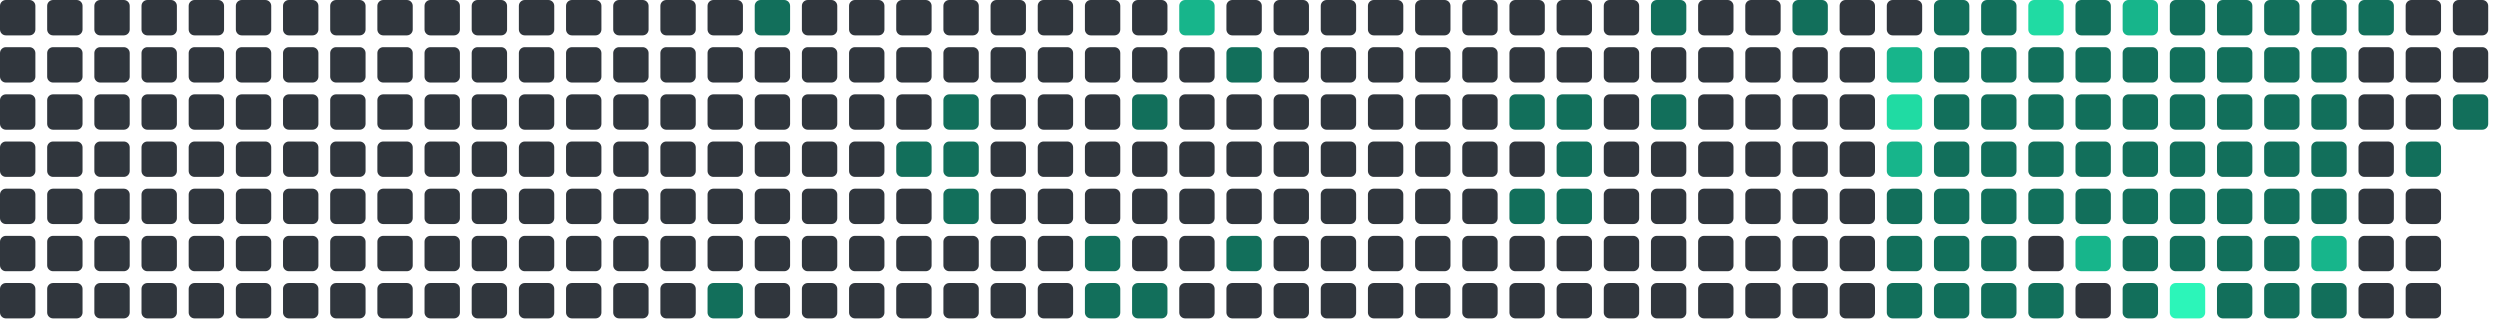
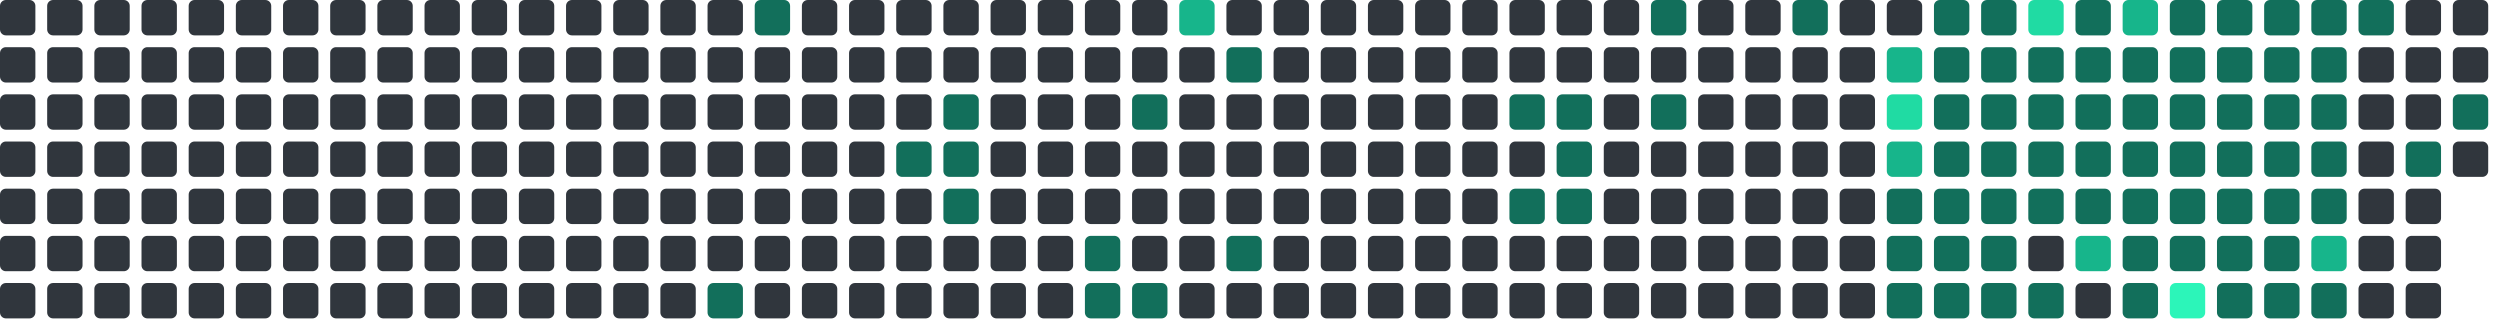
<svg xmlns="http://www.w3.org/2000/svg" viewBox="0 0 848 112" width="848" height="112">
  <rect x="0" y="0" width="12" height="12" rx="2" fill="#30363d" />
  <rect x="0" y="16" width="12" height="12" rx="2" fill="#30363d" />
  <rect x="0" y="32" width="12" height="12" rx="2" fill="#30363d" />
  <rect x="0" y="48" width="12" height="12" rx="2" fill="#30363d" />
  <rect x="0" y="64" width="12" height="12" rx="2" fill="#30363d" />
  <rect x="0" y="80" width="12" height="12" rx="2" fill="#30363d" />
  <rect x="0" y="96" width="12" height="12" rx="2" fill="#30363d" />
  <rect x="16" y="0" width="12" height="12" rx="2" fill="#30363d" />
  <rect x="16" y="16" width="12" height="12" rx="2" fill="#30363d" />
  <rect x="16" y="32" width="12" height="12" rx="2" fill="#30363d" />
  <rect x="16" y="48" width="12" height="12" rx="2" fill="#30363d" />
  <rect x="16" y="64" width="12" height="12" rx="2" fill="#30363d" />
  <rect x="16" y="80" width="12" height="12" rx="2" fill="#30363d" />
  <rect x="16" y="96" width="12" height="12" rx="2" fill="#30363d" />
  <rect x="32" y="0" width="12" height="12" rx="2" fill="#30363d" />
  <rect x="32" y="16" width="12" height="12" rx="2" fill="#30363d" />
  <rect x="32" y="32" width="12" height="12" rx="2" fill="#30363d" />
  <rect x="32" y="48" width="12" height="12" rx="2" fill="#30363d" />
  <rect x="32" y="64" width="12" height="12" rx="2" fill="#30363d" />
  <rect x="32" y="80" width="12" height="12" rx="2" fill="#30363d" />
  <rect x="32" y="96" width="12" height="12" rx="2" fill="#30363d" />
  <rect x="48" y="0" width="12" height="12" rx="2" fill="#30363d" />
  <rect x="48" y="16" width="12" height="12" rx="2" fill="#30363d" />
  <rect x="48" y="32" width="12" height="12" rx="2" fill="#30363d" />
  <rect x="48" y="48" width="12" height="12" rx="2" fill="#30363d" />
  <rect x="48" y="64" width="12" height="12" rx="2" fill="#30363d" />
  <rect x="48" y="80" width="12" height="12" rx="2" fill="#30363d" />
  <rect x="48" y="96" width="12" height="12" rx="2" fill="#30363d" />
  <rect x="64" y="0" width="12" height="12" rx="2" fill="#30363d" />
  <rect x="64" y="16" width="12" height="12" rx="2" fill="#30363d" />
  <rect x="64" y="32" width="12" height="12" rx="2" fill="#30363d" />
  <rect x="64" y="48" width="12" height="12" rx="2" fill="#30363d" />
  <rect x="64" y="64" width="12" height="12" rx="2" fill="#30363d" />
  <rect x="64" y="80" width="12" height="12" rx="2" fill="#30363d" />
  <rect x="64" y="96" width="12" height="12" rx="2" fill="#30363d" />
  <rect x="80" y="0" width="12" height="12" rx="2" fill="#30363d" />
  <rect x="80" y="16" width="12" height="12" rx="2" fill="#30363d" />
  <rect x="80" y="32" width="12" height="12" rx="2" fill="#30363d" />
  <rect x="80" y="48" width="12" height="12" rx="2" fill="#30363d" />
  <rect x="80" y="64" width="12" height="12" rx="2" fill="#30363d" />
  <rect x="80" y="80" width="12" height="12" rx="2" fill="#30363d" />
  <rect x="80" y="96" width="12" height="12" rx="2" fill="#30363d" />
  <rect x="96" y="0" width="12" height="12" rx="2" fill="#30363d" />
  <rect x="96" y="16" width="12" height="12" rx="2" fill="#30363d" />
  <rect x="96" y="32" width="12" height="12" rx="2" fill="#30363d" />
  <rect x="96" y="48" width="12" height="12" rx="2" fill="#30363d" />
  <rect x="96" y="64" width="12" height="12" rx="2" fill="#30363d" />
  <rect x="96" y="80" width="12" height="12" rx="2" fill="#30363d" />
  <rect x="96" y="96" width="12" height="12" rx="2" fill="#30363d" />
  <rect x="112" y="0" width="12" height="12" rx="2" fill="#30363d" />
  <rect x="112" y="16" width="12" height="12" rx="2" fill="#30363d" />
  <rect x="112" y="32" width="12" height="12" rx="2" fill="#30363d" />
  <rect x="112" y="48" width="12" height="12" rx="2" fill="#30363d" />
  <rect x="112" y="64" width="12" height="12" rx="2" fill="#30363d" />
  <rect x="112" y="80" width="12" height="12" rx="2" fill="#30363d" />
  <rect x="112" y="96" width="12" height="12" rx="2" fill="#30363d" />
  <rect x="128" y="0" width="12" height="12" rx="2" fill="#30363d" />
  <rect x="128" y="16" width="12" height="12" rx="2" fill="#30363d" />
  <rect x="128" y="32" width="12" height="12" rx="2" fill="#30363d" />
  <rect x="128" y="48" width="12" height="12" rx="2" fill="#30363d" />
  <rect x="128" y="64" width="12" height="12" rx="2" fill="#30363d" />
  <rect x="128" y="80" width="12" height="12" rx="2" fill="#30363d" />
  <rect x="128" y="96" width="12" height="12" rx="2" fill="#30363d" />
  <rect x="144" y="0" width="12" height="12" rx="2" fill="#30363d" />
  <rect x="144" y="16" width="12" height="12" rx="2" fill="#30363d" />
  <rect x="144" y="32" width="12" height="12" rx="2" fill="#30363d" />
  <rect x="144" y="48" width="12" height="12" rx="2" fill="#30363d" />
  <rect x="144" y="64" width="12" height="12" rx="2" fill="#30363d" />
  <rect x="144" y="80" width="12" height="12" rx="2" fill="#30363d" />
  <rect x="144" y="96" width="12" height="12" rx="2" fill="#30363d" />
  <rect x="160" y="0" width="12" height="12" rx="2" fill="#30363d" />
  <rect x="160" y="16" width="12" height="12" rx="2" fill="#30363d" />
  <rect x="160" y="32" width="12" height="12" rx="2" fill="#30363d" />
  <rect x="160" y="48" width="12" height="12" rx="2" fill="#30363d" />
  <rect x="160" y="64" width="12" height="12" rx="2" fill="#30363d" />
  <rect x="160" y="80" width="12" height="12" rx="2" fill="#30363d" />
  <rect x="160" y="96" width="12" height="12" rx="2" fill="#30363d" />
  <rect x="176" y="0" width="12" height="12" rx="2" fill="#30363d" />
  <rect x="176" y="16" width="12" height="12" rx="2" fill="#30363d" />
  <rect x="176" y="32" width="12" height="12" rx="2" fill="#30363d" />
  <rect x="176" y="48" width="12" height="12" rx="2" fill="#30363d" />
  <rect x="176" y="64" width="12" height="12" rx="2" fill="#30363d" />
  <rect x="176" y="80" width="12" height="12" rx="2" fill="#30363d" />
  <rect x="176" y="96" width="12" height="12" rx="2" fill="#30363d" />
  <rect x="192" y="0" width="12" height="12" rx="2" fill="#30363d" />
  <rect x="192" y="16" width="12" height="12" rx="2" fill="#30363d" />
  <rect x="192" y="32" width="12" height="12" rx="2" fill="#30363d" />
  <rect x="192" y="48" width="12" height="12" rx="2" fill="#30363d" />
  <rect x="192" y="64" width="12" height="12" rx="2" fill="#30363d" />
  <rect x="192" y="80" width="12" height="12" rx="2" fill="#30363d" />
  <rect x="192" y="96" width="12" height="12" rx="2" fill="#30363d" />
  <rect x="208" y="0" width="12" height="12" rx="2" fill="#30363d" />
  <rect x="208" y="16" width="12" height="12" rx="2" fill="#30363d" />
  <rect x="208" y="32" width="12" height="12" rx="2" fill="#30363d" />
  <rect x="208" y="48" width="12" height="12" rx="2" fill="#30363d" />
  <rect x="208" y="64" width="12" height="12" rx="2" fill="#30363d" />
  <rect x="208" y="80" width="12" height="12" rx="2" fill="#30363d" />
  <rect x="208" y="96" width="12" height="12" rx="2" fill="#30363d" />
  <rect x="224" y="0" width="12" height="12" rx="2" fill="#30363d" />
  <rect x="224" y="16" width="12" height="12" rx="2" fill="#30363d" />
  <rect x="224" y="32" width="12" height="12" rx="2" fill="#30363d" />
  <rect x="224" y="48" width="12" height="12" rx="2" fill="#30363d" />
  <rect x="224" y="64" width="12" height="12" rx="2" fill="#30363d" />
  <rect x="224" y="80" width="12" height="12" rx="2" fill="#30363d" />
  <rect x="224" y="96" width="12" height="12" rx="2" fill="#30363d" />
  <rect x="240" y="0" width="12" height="12" rx="2" fill="#30363d" />
  <rect x="240" y="16" width="12" height="12" rx="2" fill="#30363d" />
  <rect x="240" y="32" width="12" height="12" rx="2" fill="#30363d" />
  <rect x="240" y="48" width="12" height="12" rx="2" fill="#30363d" />
  <rect x="240" y="64" width="12" height="12" rx="2" fill="#30363d" />
  <rect x="240" y="80" width="12" height="12" rx="2" fill="#30363d" />
  <rect x="240" y="96" width="12" height="12" rx="2" fill="#126F5B" />
  <rect x="256" y="0" width="12" height="12" rx="2" fill="#126F5B" />
  <rect x="256" y="16" width="12" height="12" rx="2" fill="#30363d" />
  <rect x="256" y="32" width="12" height="12" rx="2" fill="#30363d" />
  <rect x="256" y="48" width="12" height="12" rx="2" fill="#30363d" />
  <rect x="256" y="64" width="12" height="12" rx="2" fill="#30363d" />
  <rect x="256" y="80" width="12" height="12" rx="2" fill="#30363d" />
  <rect x="256" y="96" width="12" height="12" rx="2" fill="#30363d" />
  <rect x="272" y="0" width="12" height="12" rx="2" fill="#30363d" />
  <rect x="272" y="16" width="12" height="12" rx="2" fill="#30363d" />
  <rect x="272" y="32" width="12" height="12" rx="2" fill="#30363d" />
  <rect x="272" y="48" width="12" height="12" rx="2" fill="#30363d" />
  <rect x="272" y="64" width="12" height="12" rx="2" fill="#30363d" />
  <rect x="272" y="80" width="12" height="12" rx="2" fill="#30363d" />
  <rect x="272" y="96" width="12" height="12" rx="2" fill="#30363d" />
  <rect x="288" y="0" width="12" height="12" rx="2" fill="#30363d" />
  <rect x="288" y="16" width="12" height="12" rx="2" fill="#30363d" />
  <rect x="288" y="32" width="12" height="12" rx="2" fill="#30363d" />
  <rect x="288" y="48" width="12" height="12" rx="2" fill="#30363d" />
  <rect x="288" y="64" width="12" height="12" rx="2" fill="#30363d" />
  <rect x="288" y="80" width="12" height="12" rx="2" fill="#30363d" />
  <rect x="288" y="96" width="12" height="12" rx="2" fill="#30363d" />
  <rect x="304" y="0" width="12" height="12" rx="2" fill="#30363d" />
  <rect x="304" y="16" width="12" height="12" rx="2" fill="#30363d" />
  <rect x="304" y="32" width="12" height="12" rx="2" fill="#30363d" />
  <rect x="304" y="48" width="12" height="12" rx="2" fill="#126F5B" />
  <rect x="304" y="64" width="12" height="12" rx="2" fill="#30363d" />
  <rect x="304" y="80" width="12" height="12" rx="2" fill="#30363d" />
  <rect x="304" y="96" width="12" height="12" rx="2" fill="#30363d" />
  <rect x="320" y="0" width="12" height="12" rx="2" fill="#30363d" />
  <rect x="320" y="16" width="12" height="12" rx="2" fill="#30363d" />
  <rect x="320" y="32" width="12" height="12" rx="2" fill="#126F5B" />
  <rect x="320" y="48" width="12" height="12" rx="2" fill="#126F5B" />
  <rect x="320" y="64" width="12" height="12" rx="2" fill="#126F5B" />
  <rect x="320" y="80" width="12" height="12" rx="2" fill="#30363d" />
  <rect x="320" y="96" width="12" height="12" rx="2" fill="#30363d" />
  <rect x="336" y="0" width="12" height="12" rx="2" fill="#30363d" />
  <rect x="336" y="16" width="12" height="12" rx="2" fill="#30363d" />
  <rect x="336" y="32" width="12" height="12" rx="2" fill="#30363d" />
  <rect x="336" y="48" width="12" height="12" rx="2" fill="#30363d" />
  <rect x="336" y="64" width="12" height="12" rx="2" fill="#30363d" />
  <rect x="336" y="80" width="12" height="12" rx="2" fill="#30363d" />
  <rect x="336" y="96" width="12" height="12" rx="2" fill="#30363d" />
  <rect x="352" y="0" width="12" height="12" rx="2" fill="#30363d" />
  <rect x="352" y="16" width="12" height="12" rx="2" fill="#30363d" />
  <rect x="352" y="32" width="12" height="12" rx="2" fill="#30363d" />
  <rect x="352" y="48" width="12" height="12" rx="2" fill="#30363d" />
  <rect x="352" y="64" width="12" height="12" rx="2" fill="#30363d" />
  <rect x="352" y="80" width="12" height="12" rx="2" fill="#30363d" />
  <rect x="352" y="96" width="12" height="12" rx="2" fill="#30363d" />
  <rect x="368" y="0" width="12" height="12" rx="2" fill="#30363d" />
  <rect x="368" y="16" width="12" height="12" rx="2" fill="#30363d" />
  <rect x="368" y="32" width="12" height="12" rx="2" fill="#30363d" />
  <rect x="368" y="48" width="12" height="12" rx="2" fill="#30363d" />
  <rect x="368" y="64" width="12" height="12" rx="2" fill="#30363d" />
  <rect x="368" y="80" width="12" height="12" rx="2" fill="#126F5B" />
  <rect x="368" y="96" width="12" height="12" rx="2" fill="#126F5B" />
  <rect x="384" y="0" width="12" height="12" rx="2" fill="#30363d" />
  <rect x="384" y="16" width="12" height="12" rx="2" fill="#30363d" />
  <rect x="384" y="32" width="12" height="12" rx="2" fill="#126F5B" />
  <rect x="384" y="48" width="12" height="12" rx="2" fill="#30363d" />
  <rect x="384" y="64" width="12" height="12" rx="2" fill="#30363d" />
  <rect x="384" y="80" width="12" height="12" rx="2" fill="#30363d" />
  <rect x="384" y="96" width="12" height="12" rx="2" fill="#126F5B" />
  <rect x="400" y="0" width="12" height="12" rx="2" fill="#17b58b" />
  <rect x="400" y="16" width="12" height="12" rx="2" fill="#30363d" />
  <rect x="400" y="32" width="12" height="12" rx="2" fill="#30363d" />
  <rect x="400" y="48" width="12" height="12" rx="2" fill="#30363d" />
  <rect x="400" y="64" width="12" height="12" rx="2" fill="#30363d" />
  <rect x="400" y="80" width="12" height="12" rx="2" fill="#30363d" />
  <rect x="400" y="96" width="12" height="12" rx="2" fill="#30363d" />
  <rect x="416" y="0" width="12" height="12" rx="2" fill="#30363d" />
  <rect x="416" y="16" width="12" height="12" rx="2" fill="#126F5B" />
  <rect x="416" y="32" width="12" height="12" rx="2" fill="#30363d" />
  <rect x="416" y="48" width="12" height="12" rx="2" fill="#30363d" />
  <rect x="416" y="64" width="12" height="12" rx="2" fill="#30363d" />
  <rect x="416" y="80" width="12" height="12" rx="2" fill="#126F5B" />
  <rect x="416" y="96" width="12" height="12" rx="2" fill="#30363d" />
  <rect x="432" y="0" width="12" height="12" rx="2" fill="#30363d" />
  <rect x="432" y="16" width="12" height="12" rx="2" fill="#30363d" />
  <rect x="432" y="32" width="12" height="12" rx="2" fill="#30363d" />
  <rect x="432" y="48" width="12" height="12" rx="2" fill="#30363d" />
  <rect x="432" y="64" width="12" height="12" rx="2" fill="#30363d" />
  <rect x="432" y="80" width="12" height="12" rx="2" fill="#30363d" />
  <rect x="432" y="96" width="12" height="12" rx="2" fill="#30363d" />
  <rect x="448" y="0" width="12" height="12" rx="2" fill="#30363d" />
  <rect x="448" y="16" width="12" height="12" rx="2" fill="#30363d" />
  <rect x="448" y="32" width="12" height="12" rx="2" fill="#30363d" />
  <rect x="448" y="48" width="12" height="12" rx="2" fill="#30363d" />
  <rect x="448" y="64" width="12" height="12" rx="2" fill="#30363d" />
  <rect x="448" y="80" width="12" height="12" rx="2" fill="#30363d" />
  <rect x="448" y="96" width="12" height="12" rx="2" fill="#30363d" />
  <rect x="464" y="0" width="12" height="12" rx="2" fill="#30363d" />
  <rect x="464" y="16" width="12" height="12" rx="2" fill="#30363d" />
  <rect x="464" y="32" width="12" height="12" rx="2" fill="#30363d" />
  <rect x="464" y="48" width="12" height="12" rx="2" fill="#30363d" />
  <rect x="464" y="64" width="12" height="12" rx="2" fill="#30363d" />
  <rect x="464" y="80" width="12" height="12" rx="2" fill="#30363d" />
  <rect x="464" y="96" width="12" height="12" rx="2" fill="#30363d" />
  <rect x="480" y="0" width="12" height="12" rx="2" fill="#30363d" />
  <rect x="480" y="16" width="12" height="12" rx="2" fill="#30363d" />
  <rect x="480" y="32" width="12" height="12" rx="2" fill="#30363d" />
  <rect x="480" y="48" width="12" height="12" rx="2" fill="#30363d" />
  <rect x="480" y="64" width="12" height="12" rx="2" fill="#30363d" />
  <rect x="480" y="80" width="12" height="12" rx="2" fill="#30363d" />
  <rect x="480" y="96" width="12" height="12" rx="2" fill="#30363d" />
  <rect x="496" y="0" width="12" height="12" rx="2" fill="#30363d" />
  <rect x="496" y="16" width="12" height="12" rx="2" fill="#30363d" />
  <rect x="496" y="32" width="12" height="12" rx="2" fill="#30363d" />
  <rect x="496" y="48" width="12" height="12" rx="2" fill="#30363d" />
  <rect x="496" y="64" width="12" height="12" rx="2" fill="#30363d" />
  <rect x="496" y="80" width="12" height="12" rx="2" fill="#30363d" />
  <rect x="496" y="96" width="12" height="12" rx="2" fill="#30363d" />
  <rect x="512" y="0" width="12" height="12" rx="2" fill="#30363d" />
  <rect x="512" y="16" width="12" height="12" rx="2" fill="#30363d" />
  <rect x="512" y="32" width="12" height="12" rx="2" fill="#126F5B" />
  <rect x="512" y="48" width="12" height="12" rx="2" fill="#30363d" />
  <rect x="512" y="64" width="12" height="12" rx="2" fill="#126F5B" />
  <rect x="512" y="80" width="12" height="12" rx="2" fill="#30363d" />
  <rect x="512" y="96" width="12" height="12" rx="2" fill="#30363d" />
  <rect x="528" y="0" width="12" height="12" rx="2" fill="#30363d" />
  <rect x="528" y="16" width="12" height="12" rx="2" fill="#30363d" />
  <rect x="528" y="32" width="12" height="12" rx="2" fill="#126F5B" />
  <rect x="528" y="48" width="12" height="12" rx="2" fill="#126F5B" />
  <rect x="528" y="64" width="12" height="12" rx="2" fill="#126F5B" />
  <rect x="528" y="80" width="12" height="12" rx="2" fill="#30363d" />
  <rect x="528" y="96" width="12" height="12" rx="2" fill="#30363d" />
  <rect x="544" y="0" width="12" height="12" rx="2" fill="#30363d" />
  <rect x="544" y="16" width="12" height="12" rx="2" fill="#30363d" />
  <rect x="544" y="32" width="12" height="12" rx="2" fill="#30363d" />
  <rect x="544" y="48" width="12" height="12" rx="2" fill="#30363d" />
  <rect x="544" y="64" width="12" height="12" rx="2" fill="#30363d" />
  <rect x="544" y="80" width="12" height="12" rx="2" fill="#30363d" />
  <rect x="544" y="96" width="12" height="12" rx="2" fill="#30363d" />
  <rect x="560" y="0" width="12" height="12" rx="2" fill="#126F5B" />
  <rect x="560" y="16" width="12" height="12" rx="2" fill="#30363d" />
  <rect x="560" y="32" width="12" height="12" rx="2" fill="#126F5B" />
  <rect x="560" y="48" width="12" height="12" rx="2" fill="#30363d" />
  <rect x="560" y="64" width="12" height="12" rx="2" fill="#30363d" />
  <rect x="560" y="80" width="12" height="12" rx="2" fill="#30363d" />
  <rect x="560" y="96" width="12" height="12" rx="2" fill="#30363d" />
  <rect x="576" y="0" width="12" height="12" rx="2" fill="#30363d" />
  <rect x="576" y="16" width="12" height="12" rx="2" fill="#30363d" />
  <rect x="576" y="32" width="12" height="12" rx="2" fill="#30363d" />
  <rect x="576" y="48" width="12" height="12" rx="2" fill="#30363d" />
  <rect x="576" y="64" width="12" height="12" rx="2" fill="#30363d" />
  <rect x="576" y="80" width="12" height="12" rx="2" fill="#30363d" />
  <rect x="576" y="96" width="12" height="12" rx="2" fill="#30363d" />
  <rect x="592" y="0" width="12" height="12" rx="2" fill="#30363d" />
  <rect x="592" y="16" width="12" height="12" rx="2" fill="#30363d" />
  <rect x="592" y="32" width="12" height="12" rx="2" fill="#30363d" />
  <rect x="592" y="48" width="12" height="12" rx="2" fill="#30363d" />
  <rect x="592" y="64" width="12" height="12" rx="2" fill="#30363d" />
  <rect x="592" y="80" width="12" height="12" rx="2" fill="#30363d" />
  <rect x="592" y="96" width="12" height="12" rx="2" fill="#30363d" />
  <rect x="608" y="0" width="12" height="12" rx="2" fill="#126F5B" />
  <rect x="608" y="16" width="12" height="12" rx="2" fill="#30363d" />
  <rect x="608" y="32" width="12" height="12" rx="2" fill="#30363d" />
  <rect x="608" y="48" width="12" height="12" rx="2" fill="#30363d" />
  <rect x="608" y="64" width="12" height="12" rx="2" fill="#30363d" />
  <rect x="608" y="80" width="12" height="12" rx="2" fill="#30363d" />
  <rect x="608" y="96" width="12" height="12" rx="2" fill="#30363d" />
  <rect x="624" y="0" width="12" height="12" rx="2" fill="#30363d" />
  <rect x="624" y="16" width="12" height="12" rx="2" fill="#30363d" />
  <rect x="624" y="32" width="12" height="12" rx="2" fill="#30363d" />
  <rect x="624" y="48" width="12" height="12" rx="2" fill="#30363d" />
  <rect x="624" y="64" width="12" height="12" rx="2" fill="#30363d" />
  <rect x="624" y="80" width="12" height="12" rx="2" fill="#30363d" />
  <rect x="624" y="96" width="12" height="12" rx="2" fill="#30363d" />
  <rect x="640" y="0" width="12" height="12" rx="2" fill="#30363d" />
  <rect x="640" y="16" width="12" height="12" rx="2" fill="#17b58b" />
  <rect x="640" y="32" width="12" height="12" rx="2" fill="#20dba3" />
  <rect x="640" y="48" width="12" height="12" rx="2" fill="#17b58b" />
  <rect x="640" y="64" width="12" height="12" rx="2" fill="#126F5B" />
  <rect x="640" y="80" width="12" height="12" rx="2" fill="#126F5B" />
  <rect x="640" y="96" width="12" height="12" rx="2" fill="#126F5B" />
  <rect x="656" y="0" width="12" height="12" rx="2" fill="#126F5B" />
  <rect x="656" y="16" width="12" height="12" rx="2" fill="#126F5B" />
  <rect x="656" y="32" width="12" height="12" rx="2" fill="#126F5B" />
  <rect x="656" y="48" width="12" height="12" rx="2" fill="#126F5B" />
  <rect x="656" y="64" width="12" height="12" rx="2" fill="#126F5B" />
  <rect x="656" y="80" width="12" height="12" rx="2" fill="#126F5B" />
  <rect x="656" y="96" width="12" height="12" rx="2" fill="#126F5B" />
  <rect x="672" y="0" width="12" height="12" rx="2" fill="#126F5B" />
  <rect x="672" y="16" width="12" height="12" rx="2" fill="#126F5B" />
  <rect x="672" y="32" width="12" height="12" rx="2" fill="#126F5B" />
  <rect x="672" y="48" width="12" height="12" rx="2" fill="#126F5B" />
  <rect x="672" y="64" width="12" height="12" rx="2" fill="#126F5B" />
  <rect x="672" y="80" width="12" height="12" rx="2" fill="#126F5B" />
  <rect x="672" y="96" width="12" height="12" rx="2" fill="#126F5B" />
  <rect x="688" y="0" width="12" height="12" rx="2" fill="#20dba3" />
  <rect x="688" y="16" width="12" height="12" rx="2" fill="#126F5B" />
  <rect x="688" y="32" width="12" height="12" rx="2" fill="#126F5B" />
  <rect x="688" y="48" width="12" height="12" rx="2" fill="#126F5B" />
  <rect x="688" y="64" width="12" height="12" rx="2" fill="#126F5B" />
  <rect x="688" y="80" width="12" height="12" rx="2" fill="#30363d" />
  <rect x="688" y="96" width="12" height="12" rx="2" fill="#126F5B" />
  <rect x="704" y="0" width="12" height="12" rx="2" fill="#126F5B" />
  <rect x="704" y="16" width="12" height="12" rx="2" fill="#126F5B" />
  <rect x="704" y="32" width="12" height="12" rx="2" fill="#126F5B" />
  <rect x="704" y="48" width="12" height="12" rx="2" fill="#126F5B" />
  <rect x="704" y="64" width="12" height="12" rx="2" fill="#126F5B" />
  <rect x="704" y="80" width="12" height="12" rx="2" fill="#17b58b" />
  <rect x="704" y="96" width="12" height="12" rx="2" fill="#30363d" />
  <rect x="720" y="0" width="12" height="12" rx="2" fill="#17b58b" />
  <rect x="720" y="16" width="12" height="12" rx="2" fill="#126F5B" />
  <rect x="720" y="32" width="12" height="12" rx="2" fill="#126F5B" />
  <rect x="720" y="48" width="12" height="12" rx="2" fill="#126F5B" />
  <rect x="720" y="64" width="12" height="12" rx="2" fill="#126F5B" />
  <rect x="720" y="80" width="12" height="12" rx="2" fill="#126F5B" />
  <rect x="720" y="96" width="12" height="12" rx="2" fill="#126F5B" />
  <rect x="736" y="0" width="12" height="12" rx="2" fill="#126F5B" />
  <rect x="736" y="16" width="12" height="12" rx="2" fill="#126F5B" />
  <rect x="736" y="32" width="12" height="12" rx="2" fill="#126F5B" />
  <rect x="736" y="48" width="12" height="12" rx="2" fill="#126F5B" />
  <rect x="736" y="64" width="12" height="12" rx="2" fill="#126F5B" />
  <rect x="736" y="80" width="12" height="12" rx="2" fill="#126F5B" />
  <rect x="736" y="96" width="12" height="12" rx="2" fill="#2CF5B9" />
  <rect x="752" y="0" width="12" height="12" rx="2" fill="#126F5B" />
  <rect x="752" y="16" width="12" height="12" rx="2" fill="#126F5B" />
  <rect x="752" y="32" width="12" height="12" rx="2" fill="#126F5B" />
  <rect x="752" y="48" width="12" height="12" rx="2" fill="#126F5B" />
  <rect x="752" y="64" width="12" height="12" rx="2" fill="#126F5B" />
  <rect x="752" y="80" width="12" height="12" rx="2" fill="#126F5B" />
  <rect x="752" y="96" width="12" height="12" rx="2" fill="#126F5B" />
  <rect x="768" y="0" width="12" height="12" rx="2" fill="#126F5B" />
  <rect x="768" y="16" width="12" height="12" rx="2" fill="#126F5B" />
  <rect x="768" y="32" width="12" height="12" rx="2" fill="#126F5B" />
  <rect x="768" y="48" width="12" height="12" rx="2" fill="#126F5B" />
  <rect x="768" y="64" width="12" height="12" rx="2" fill="#126F5B" />
  <rect x="768" y="80" width="12" height="12" rx="2" fill="#126F5B" />
  <rect x="768" y="96" width="12" height="12" rx="2" fill="#126F5B" />
  <rect x="784" y="0" width="12" height="12" rx="2" fill="#126F5B" />
  <rect x="784" y="16" width="12" height="12" rx="2" fill="#126F5B" />
  <rect x="784" y="32" width="12" height="12" rx="2" fill="#126F5B" />
  <rect x="784" y="48" width="12" height="12" rx="2" fill="#126F5B" />
  <rect x="784" y="64" width="12" height="12" rx="2" fill="#126F5B" />
  <rect x="784" y="80" width="12" height="12" rx="2" fill="#17b58b" />
  <rect x="784" y="96" width="12" height="12" rx="2" fill="#126F5B" />
  <rect x="800" y="0" width="12" height="12" rx="2" fill="#126F5B" />
  <rect x="800" y="16" width="12" height="12" rx="2" fill="#30363d" />
  <rect x="800" y="32" width="12" height="12" rx="2" fill="#30363d" />
  <rect x="800" y="48" width="12" height="12" rx="2" fill="#30363d" />
  <rect x="800" y="64" width="12" height="12" rx="2" fill="#30363d" />
  <rect x="800" y="80" width="12" height="12" rx="2" fill="#30363d" />
  <rect x="800" y="96" width="12" height="12" rx="2" fill="#30363d" />
  <rect x="816" y="0" width="12" height="12" rx="2" fill="#30363d" />
  <rect x="816" y="16" width="12" height="12" rx="2" fill="#30363d" />
  <rect x="816" y="32" width="12" height="12" rx="2" fill="#30363d" />
  <rect x="816" y="48" width="12" height="12" rx="2" fill="#126F5B" />
  <rect x="816" y="64" width="12" height="12" rx="2" fill="#30363d" />
  <rect x="816" y="80" width="12" height="12" rx="2" fill="#30363d" />
  <rect x="816" y="96" width="12" height="12" rx="2" fill="#30363d" />
  <rect x="832" y="0" width="12" height="12" rx="2" fill="#30363d" />
  <rect x="832" y="16" width="12" height="12" rx="2" fill="#30363d" />
  <rect x="832" y="32" width="12" height="12" rx="2" fill="#126F5B" />
+   <rect x="832" y="48" width="12" height="12" rx="2" fill="#30363d" />
</svg>
